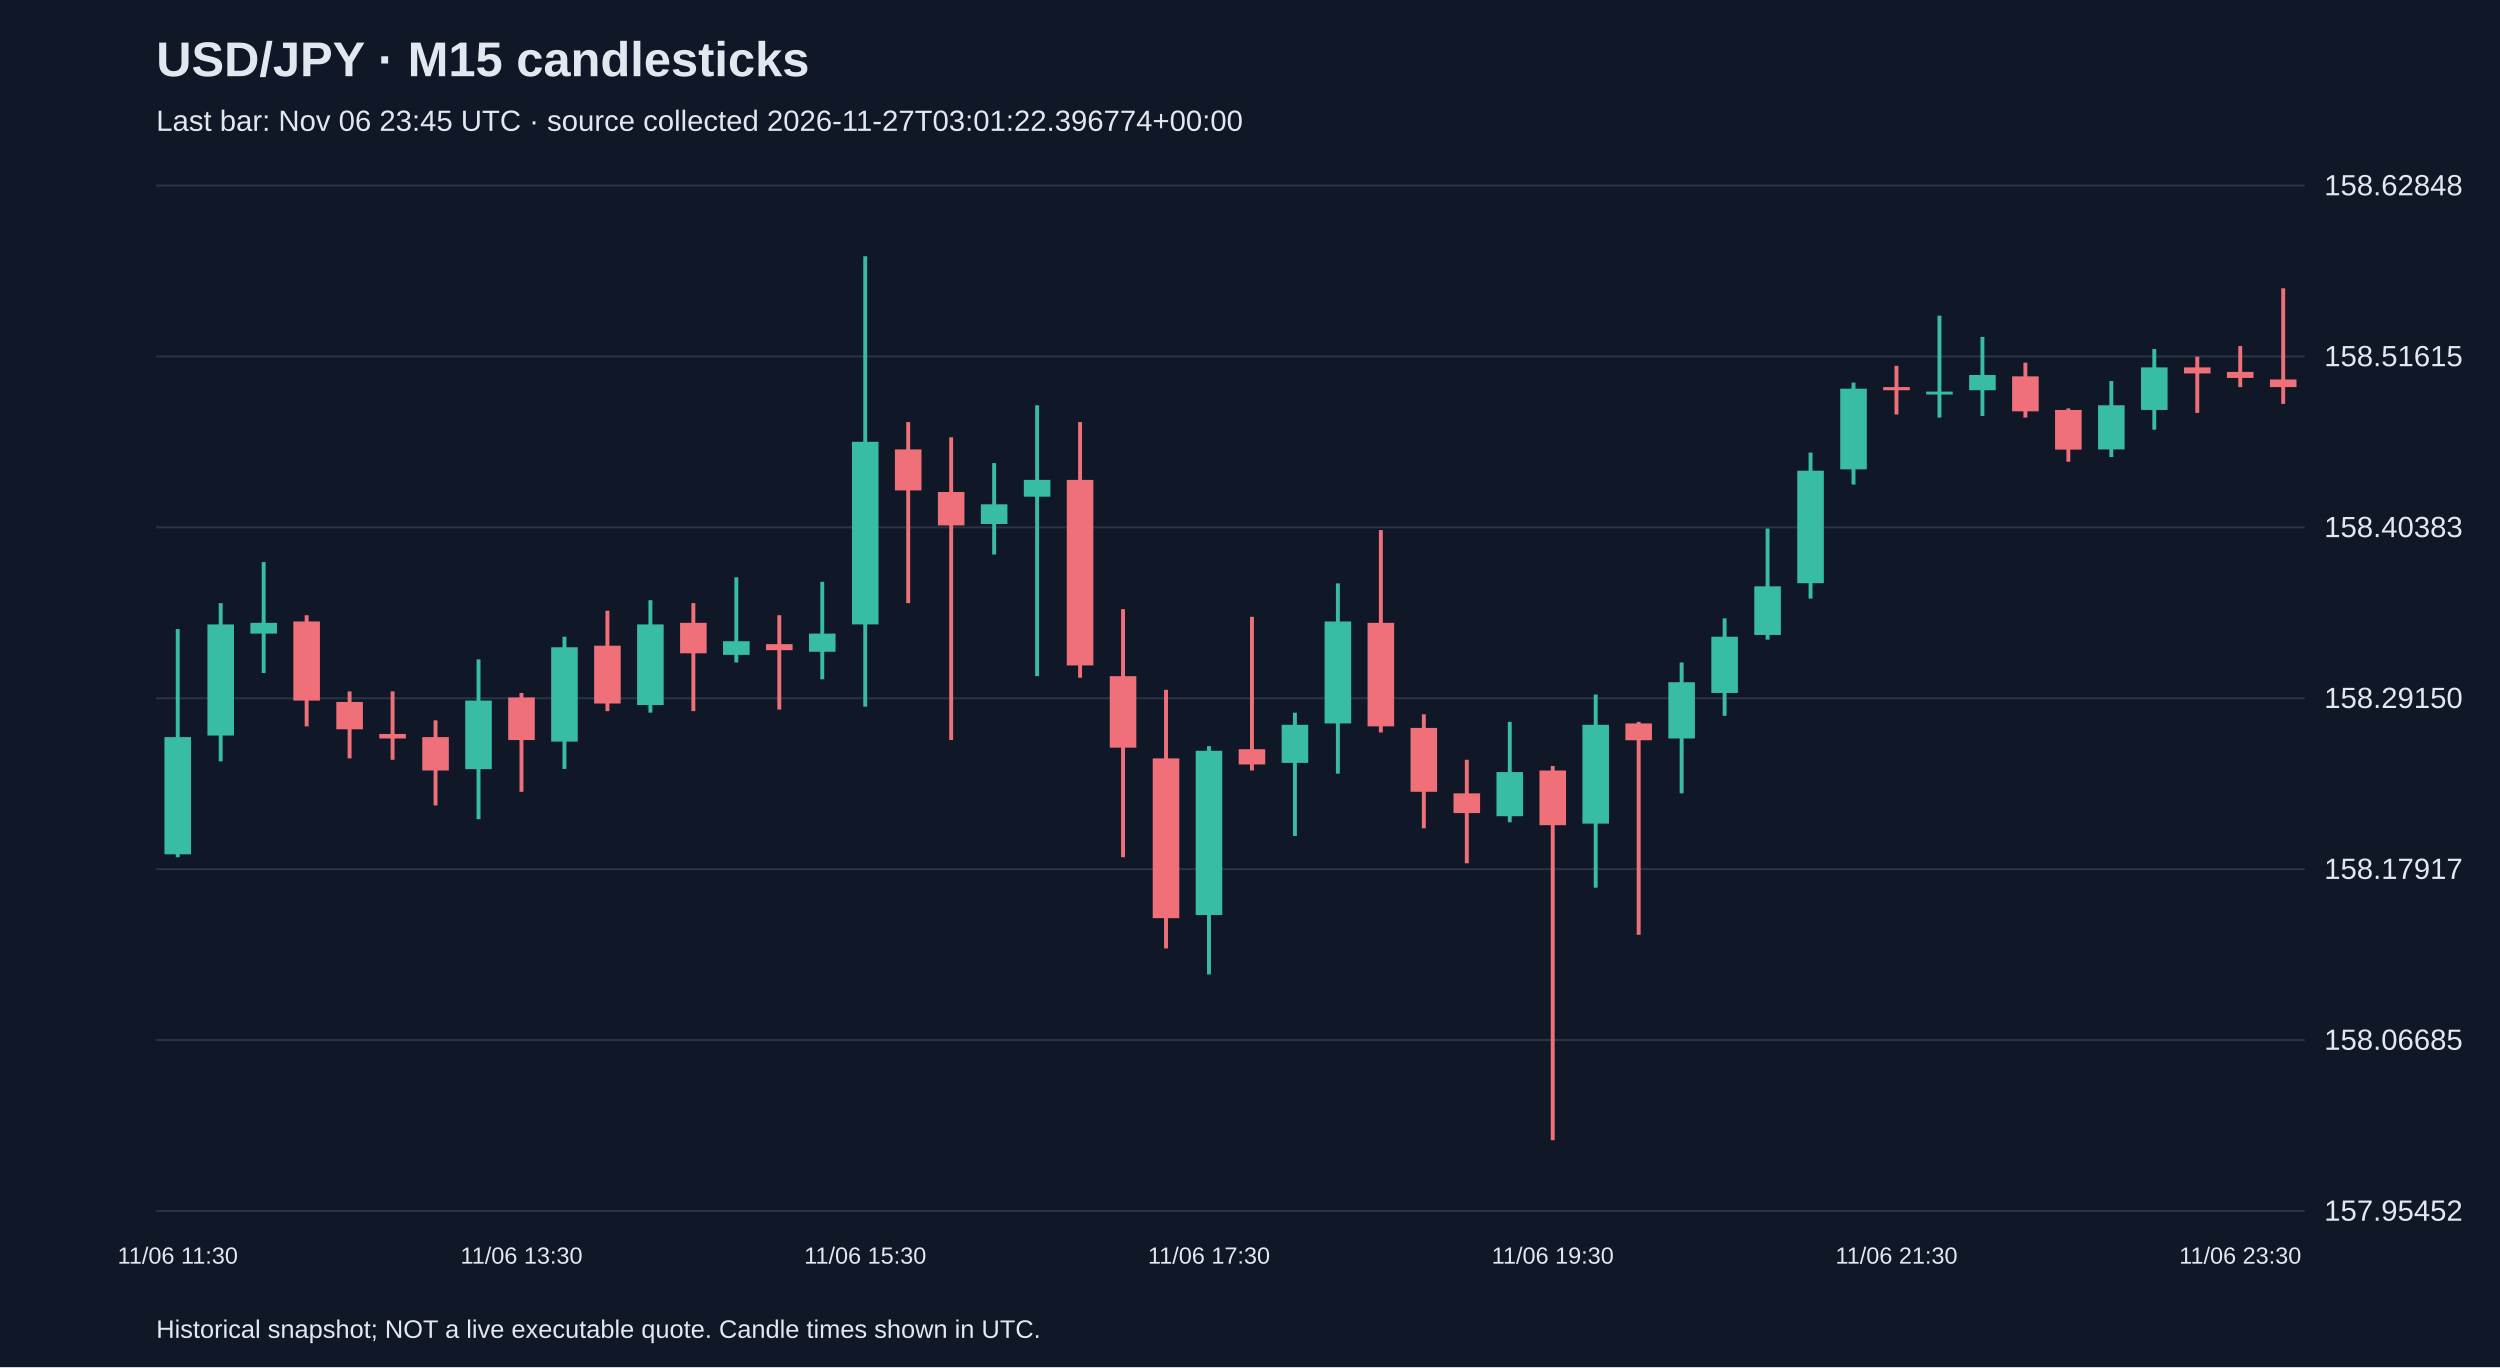
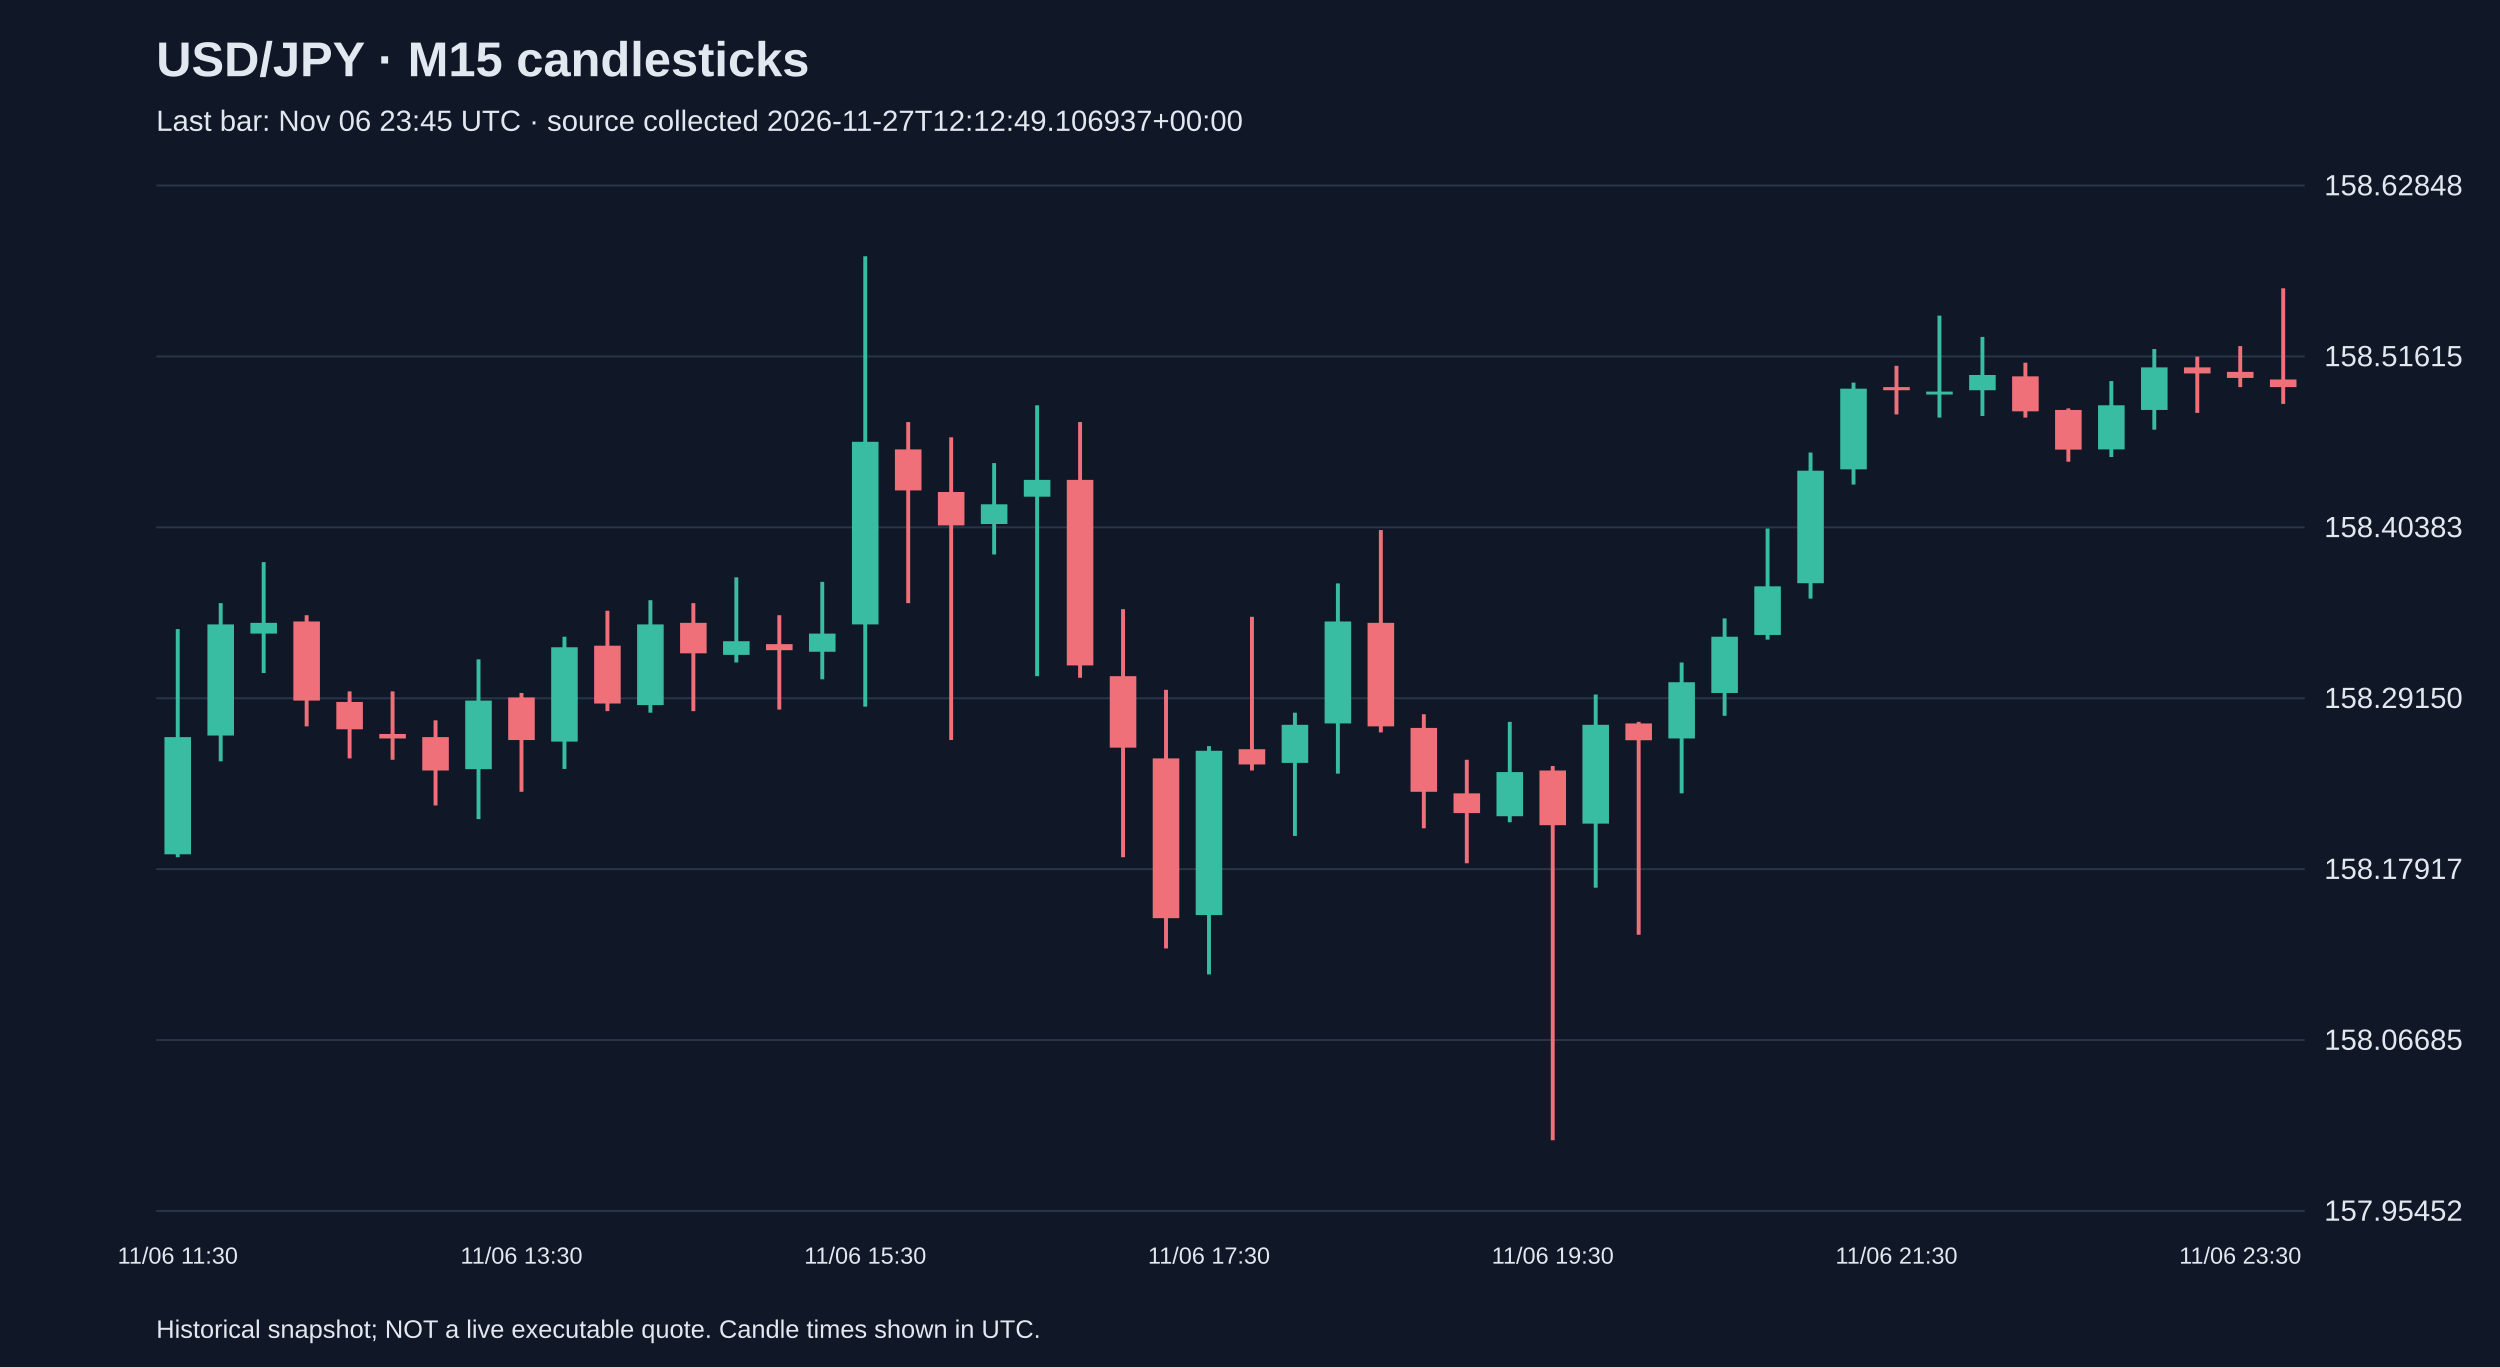
<svg xmlns="http://www.w3.org/2000/svg" viewBox="0 0 1280 700">
  <rect width="100%" height="100%" fill="#101827" />
  <style>text{font-family:Arial,sans-serif;fill:#e2e8f0}</style>
  <text x="80" y="39" font-size="25" font-weight="bold">USD/JPY · M15 candlesticks</text>
-   <text x="80" y="67" font-size="15" fill="#a6b1c5">Last bar: Nov 06 23:45 UTC · source collected 2026-11-27T03:01:22.396774+00:00</text>
+   <text x="80" y="67" font-size="15" fill="#a6b1c5">Last bar: Nov 06 23:45 UTC · source collected 2026-11-27T12:12:49.106937+00:00</text>
  <line x1="80" y1="620.0" x2="1180" y2="620.0" stroke="#283548" />
  <text x="1190" y="625.0" font-size="15">157.95452</text>
  <line x1="80" y1="532.5" x2="1180" y2="532.5" stroke="#283548" />
  <text x="1190" y="537.5" font-size="15">158.06685</text>
  <line x1="80" y1="445.0" x2="1180" y2="445.0" stroke="#283548" />
  <text x="1190" y="450.0" font-size="15">158.17917</text>
  <line x1="80" y1="357.5" x2="1180" y2="357.5" stroke="#283548" />
  <text x="1190" y="362.5" font-size="15">158.29150</text>
  <line x1="80" y1="270.0" x2="1180" y2="270.0" stroke="#283548" />
  <text x="1190" y="275.0" font-size="15">158.40383</text>
  <line x1="80" y1="182.5" x2="1180" y2="182.5" stroke="#283548" />
  <text x="1190" y="187.5" font-size="15">158.51615</text>
  <line x1="80" y1="95.0" x2="1180" y2="95.0" stroke="#283548" />
  <text x="1190" y="100.0" font-size="15">158.62848</text>
  <line x1="91.0" y1="322.1" x2="91.0" y2="438.9" stroke="#38bca2" stroke-width="2" />
  <rect x="84.2" y="377.4" width="13.6" height="60.0" fill="#38bca2" />
  <text x="91.0" y="647" text-anchor="middle" font-size="12">11/06 11:30</text>
  <line x1="113.0" y1="308.8" x2="113.0" y2="389.8" stroke="#38bca2" stroke-width="2" />
  <rect x="106.2" y="319.7" width="13.6" height="56.9" fill="#38bca2" />
  <line x1="135.0" y1="287.8" x2="135.0" y2="344.6" stroke="#38bca2" stroke-width="2" />
  <rect x="128.2" y="318.9" width="13.6" height="5.5" fill="#38bca2" />
  <line x1="157.0" y1="315.0" x2="157.0" y2="371.9" stroke="#f07079" stroke-width="2" />
  <rect x="150.2" y="318.2" width="13.6" height="40.5" fill="#f07079" />
  <line x1="179.0" y1="354.0" x2="179.0" y2="388.3" stroke="#f07079" stroke-width="2" />
  <rect x="172.2" y="359.4" width="13.6" height="14.0" fill="#f07079" />
  <line x1="201.0" y1="354.0" x2="201.0" y2="389.0" stroke="#f07079" stroke-width="2" />
  <rect x="194.2" y="375.8" width="13.6" height="2.3" fill="#f07079" />
  <line x1="223.0" y1="368.8" x2="223.0" y2="412.4" stroke="#f07079" stroke-width="2" />
  <rect x="216.2" y="377.4" width="13.6" height="17.1" fill="#f07079" />
  <line x1="245.0" y1="337.6" x2="245.0" y2="419.4" stroke="#38bca2" stroke-width="2" />
  <rect x="238.2" y="358.7" width="13.6" height="35.1" fill="#38bca2" />
  <line x1="267.0" y1="354.8" x2="267.0" y2="405.4" stroke="#f07079" stroke-width="2" />
  <rect x="260.2" y="357.1" width="13.6" height="21.8" fill="#f07079" />
  <text x="267.0" y="647" text-anchor="middle" font-size="12">11/06 13:30</text>
  <line x1="289.0" y1="326.0" x2="289.0" y2="393.7" stroke="#38bca2" stroke-width="2" />
  <rect x="282.2" y="331.4" width="13.6" height="48.3" fill="#38bca2" />
  <line x1="311.0" y1="312.7" x2="311.0" y2="364.1" stroke="#f07079" stroke-width="2" />
  <rect x="304.2" y="330.6" width="13.6" height="29.6" fill="#f07079" />
  <line x1="333.0" y1="307.3" x2="333.0" y2="364.9" stroke="#38bca2" stroke-width="2" />
  <rect x="326.2" y="319.7" width="13.6" height="41.3" fill="#38bca2" />
  <line x1="355.0" y1="308.8" x2="355.0" y2="364.1" stroke="#f07079" stroke-width="2" />
  <rect x="348.2" y="318.9" width="13.6" height="15.6" fill="#f07079" />
  <line x1="377.0" y1="295.6" x2="377.0" y2="339.2" stroke="#38bca2" stroke-width="2" />
  <rect x="370.2" y="328.3" width="13.6" height="7.0" fill="#38bca2" />
  <line x1="399.0" y1="315.0" x2="399.0" y2="363.3" stroke="#f07079" stroke-width="2" />
  <rect x="392.2" y="329.8" width="13.6" height="3.1" fill="#f07079" />
  <line x1="421.0" y1="297.9" x2="421.0" y2="347.8" stroke="#38bca2" stroke-width="2" />
  <rect x="414.2" y="324.4" width="13.6" height="9.3" fill="#38bca2" />
  <line x1="443.0" y1="131.2" x2="443.0" y2="361.8" stroke="#38bca2" stroke-width="2" />
  <rect x="436.2" y="226.2" width="13.6" height="93.5" fill="#38bca2" />
  <text x="443.0" y="647" text-anchor="middle" font-size="12">11/06 15:30</text>
  <line x1="465.0" y1="216.1" x2="465.0" y2="308.8" stroke="#f07079" stroke-width="2" />
  <rect x="458.2" y="230.1" width="13.6" height="21.0" fill="#f07079" />
  <line x1="487.0" y1="223.9" x2="487.0" y2="378.9" stroke="#f07079" stroke-width="2" />
  <rect x="480.2" y="251.9" width="13.6" height="17.1" fill="#f07079" />
  <line x1="509.0" y1="237.1" x2="509.0" y2="283.9" stroke="#38bca2" stroke-width="2" />
  <rect x="502.2" y="258.2" width="13.6" height="10.1" fill="#38bca2" />
  <line x1="531.0" y1="207.5" x2="531.0" y2="346.2" stroke="#38bca2" stroke-width="2" />
  <rect x="524.2" y="245.7" width="13.6" height="8.6" fill="#38bca2" />
  <line x1="553.0" y1="216.1" x2="553.0" y2="347.0" stroke="#f07079" stroke-width="2" />
  <rect x="546.2" y="245.7" width="13.6" height="95.0" fill="#f07079" />
  <line x1="575.0" y1="311.9" x2="575.0" y2="438.9" stroke="#f07079" stroke-width="2" />
  <rect x="568.2" y="346.2" width="13.6" height="36.6" fill="#f07079" />
  <line x1="597.0" y1="353.2" x2="597.0" y2="485.6" stroke="#f07079" stroke-width="2" />
  <rect x="590.2" y="388.3" width="13.6" height="81.8" fill="#f07079" />
  <line x1="619.0" y1="382.0" x2="619.0" y2="498.9" stroke="#38bca2" stroke-width="2" />
  <rect x="612.2" y="384.4" width="13.6" height="84.1" fill="#38bca2" />
  <text x="619.0" y="647" text-anchor="middle" font-size="12">11/06 17:30</text>
  <line x1="641.0" y1="315.8" x2="641.0" y2="394.5" stroke="#f07079" stroke-width="2" />
  <rect x="634.2" y="383.6" width="13.6" height="7.8" fill="#f07079" />
  <line x1="663.0" y1="364.9" x2="663.0" y2="428.0" stroke="#38bca2" stroke-width="2" />
  <rect x="656.2" y="371.1" width="13.6" height="19.5" fill="#38bca2" />
  <line x1="685.0" y1="298.7" x2="685.0" y2="396.1" stroke="#38bca2" stroke-width="2" />
  <rect x="678.2" y="318.2" width="13.6" height="52.2" fill="#38bca2" />
  <line x1="707.0" y1="271.4" x2="707.0" y2="375.0" stroke="#f07079" stroke-width="2" />
  <rect x="700.2" y="318.9" width="13.6" height="53.0" fill="#f07079" />
  <line x1="729.0" y1="365.7" x2="729.0" y2="424.1" stroke="#f07079" stroke-width="2" />
  <rect x="722.2" y="372.7" width="13.6" height="32.7" fill="#f07079" />
  <line x1="751.0" y1="389.0" x2="751.0" y2="442.0" stroke="#f07079" stroke-width="2" />
  <rect x="744.2" y="406.2" width="13.6" height="10.1" fill="#f07079" />
  <line x1="773.0" y1="369.6" x2="773.0" y2="421.0" stroke="#38bca2" stroke-width="2" />
  <rect x="766.2" y="395.3" width="13.6" height="22.6" fill="#38bca2" />
  <line x1="795.0" y1="392.2" x2="795.0" y2="583.8" stroke="#f07079" stroke-width="2" />
  <rect x="788.2" y="394.5" width="13.6" height="28.0" fill="#f07079" />
  <text x="795.0" y="647" text-anchor="middle" font-size="12">11/06 19:30</text>
  <line x1="817.0" y1="355.6" x2="817.0" y2="454.5" stroke="#38bca2" stroke-width="2" />
  <rect x="810.2" y="371.1" width="13.6" height="50.6" fill="#38bca2" />
  <line x1="839.0" y1="369.6" x2="839.0" y2="478.6" stroke="#f07079" stroke-width="2" />
  <rect x="832.2" y="370.4" width="13.6" height="8.6" fill="#f07079" />
  <line x1="861.0" y1="339.2" x2="861.0" y2="406.2" stroke="#38bca2" stroke-width="2" />
  <rect x="854.2" y="349.3" width="13.6" height="28.8" fill="#38bca2" />
  <line x1="883.0" y1="316.6" x2="883.0" y2="366.5" stroke="#38bca2" stroke-width="2" />
  <rect x="876.2" y="326.0" width="13.6" height="28.8" fill="#38bca2" />
  <line x1="905.0" y1="270.6" x2="905.0" y2="327.5" stroke="#38bca2" stroke-width="2" />
  <rect x="898.2" y="300.2" width="13.6" height="24.9" fill="#38bca2" />
  <line x1="927.0" y1="231.7" x2="927.0" y2="306.5" stroke="#38bca2" stroke-width="2" />
  <rect x="920.2" y="241.0" width="13.6" height="57.6" fill="#38bca2" />
  <line x1="949.0" y1="195.9" x2="949.0" y2="248.1" stroke="#38bca2" stroke-width="2" />
  <rect x="942.2" y="199.0" width="13.6" height="41.3" fill="#38bca2" />
  <line x1="971.0" y1="187.3" x2="971.0" y2="212.2" stroke="#f07079" stroke-width="2" />
  <rect x="964.2" y="198.2" width="13.6" height="1.6" fill="#f07079" />
  <text x="971.0" y="647" text-anchor="middle" font-size="12">11/06 21:30</text>
  <line x1="993.0" y1="161.6" x2="993.0" y2="213.8" stroke="#38bca2" stroke-width="2" />
  <rect x="986.2" y="200.5" width="13.6" height="1.5" fill="#38bca2" />
  <line x1="1015.0" y1="172.5" x2="1015.0" y2="213.0" stroke="#38bca2" stroke-width="2" />
  <rect x="1008.2" y="192.0" width="13.6" height="7.8" fill="#38bca2" />
  <line x1="1037.0" y1="185.7" x2="1037.0" y2="213.8" stroke="#f07079" stroke-width="2" />
  <rect x="1030.2" y="192.7" width="13.6" height="17.9" fill="#f07079" />
  <line x1="1059.0" y1="209.1" x2="1059.0" y2="236.4" stroke="#f07079" stroke-width="2" />
  <rect x="1052.2" y="209.9" width="13.6" height="20.3" fill="#f07079" />
  <line x1="1081.0" y1="195.1" x2="1081.0" y2="234.0" stroke="#38bca2" stroke-width="2" />
  <rect x="1074.2" y="207.5" width="13.6" height="22.6" fill="#38bca2" />
  <line x1="1103.0" y1="178.7" x2="1103.0" y2="220.0" stroke="#38bca2" stroke-width="2" />
  <rect x="1096.2" y="188.1" width="13.6" height="21.8" fill="#38bca2" />
  <line x1="1125.0" y1="182.6" x2="1125.0" y2="211.4" stroke="#f07079" stroke-width="2" />
  <rect x="1118.2" y="188.1" width="13.6" height="3.1" fill="#f07079" />
  <line x1="1147.0" y1="177.2" x2="1147.0" y2="198.2" stroke="#f07079" stroke-width="2" />
  <rect x="1140.2" y="190.4" width="13.6" height="3.1" fill="#f07079" />
  <text x="1147.0" y="647" text-anchor="middle" font-size="12">11/06 23:30</text>
  <line x1="1169.0" y1="147.6" x2="1169.0" y2="206.8" stroke="#f07079" stroke-width="2" />
  <rect x="1162.2" y="194.3" width="13.6" height="3.9" fill="#f07079" />
  <text x="80" y="685" font-size="13">Historical snapshot; NOT a live executable quote. Candle times shown in UTC.</text>
</svg>
